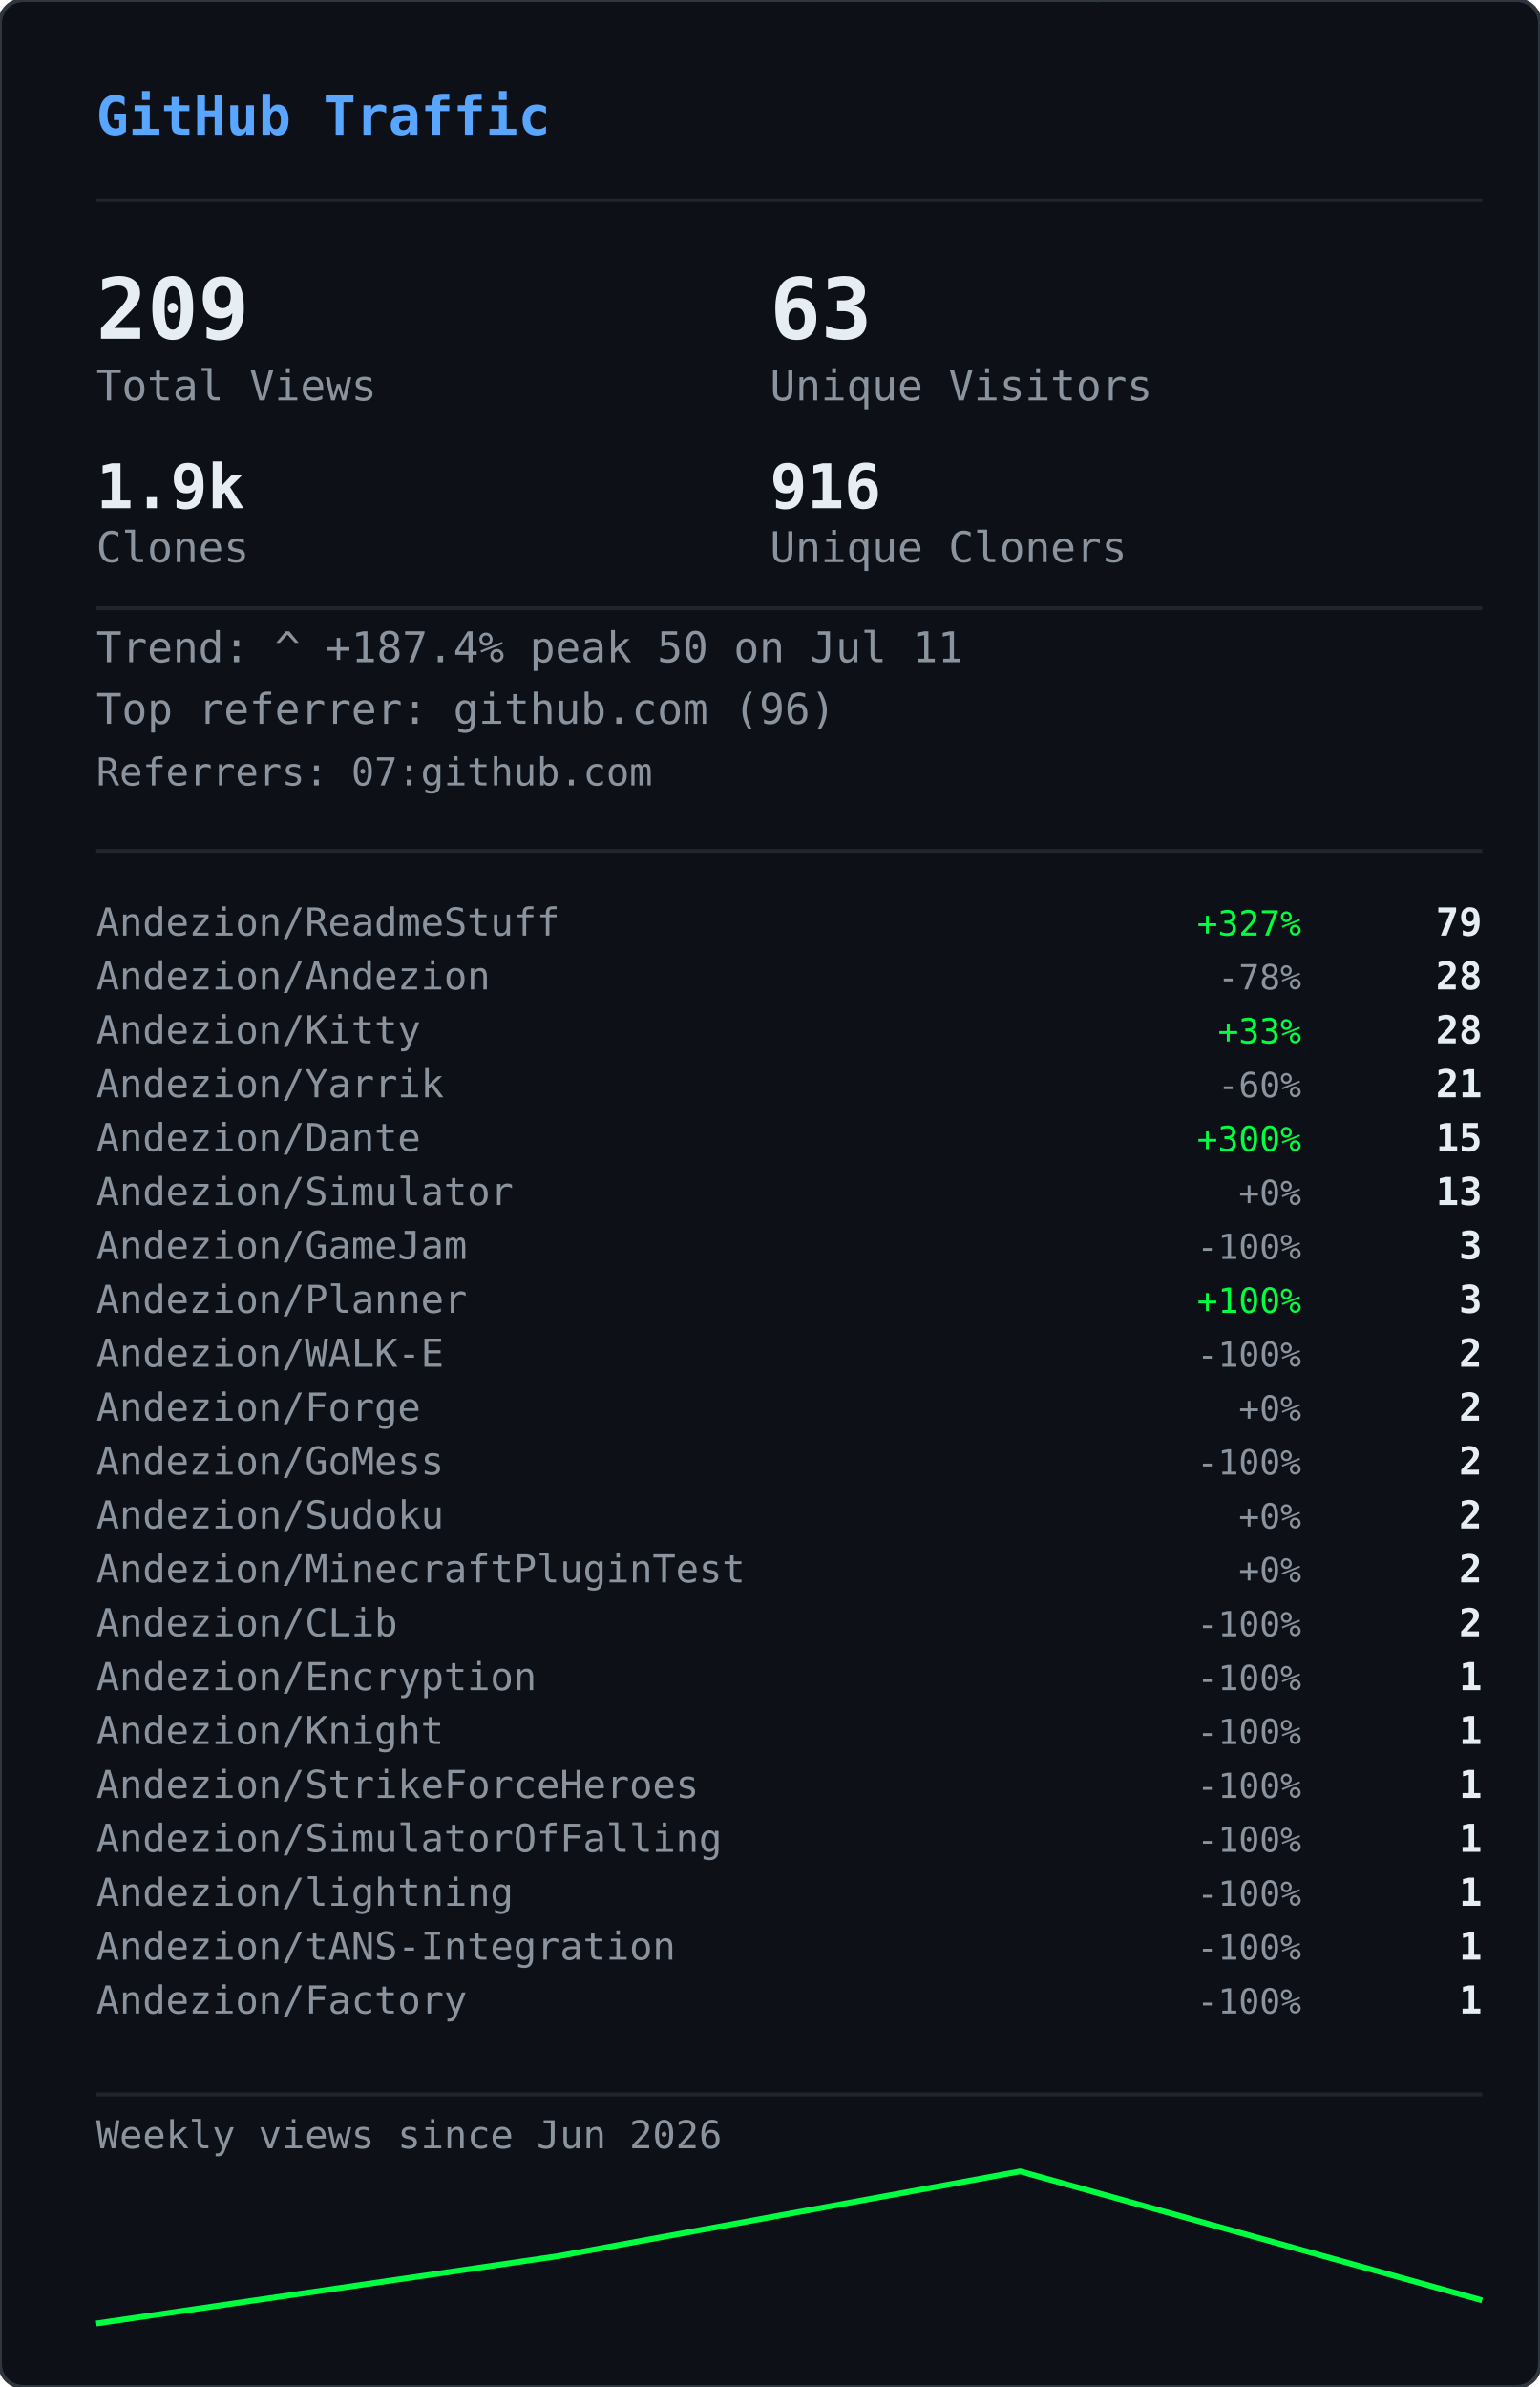
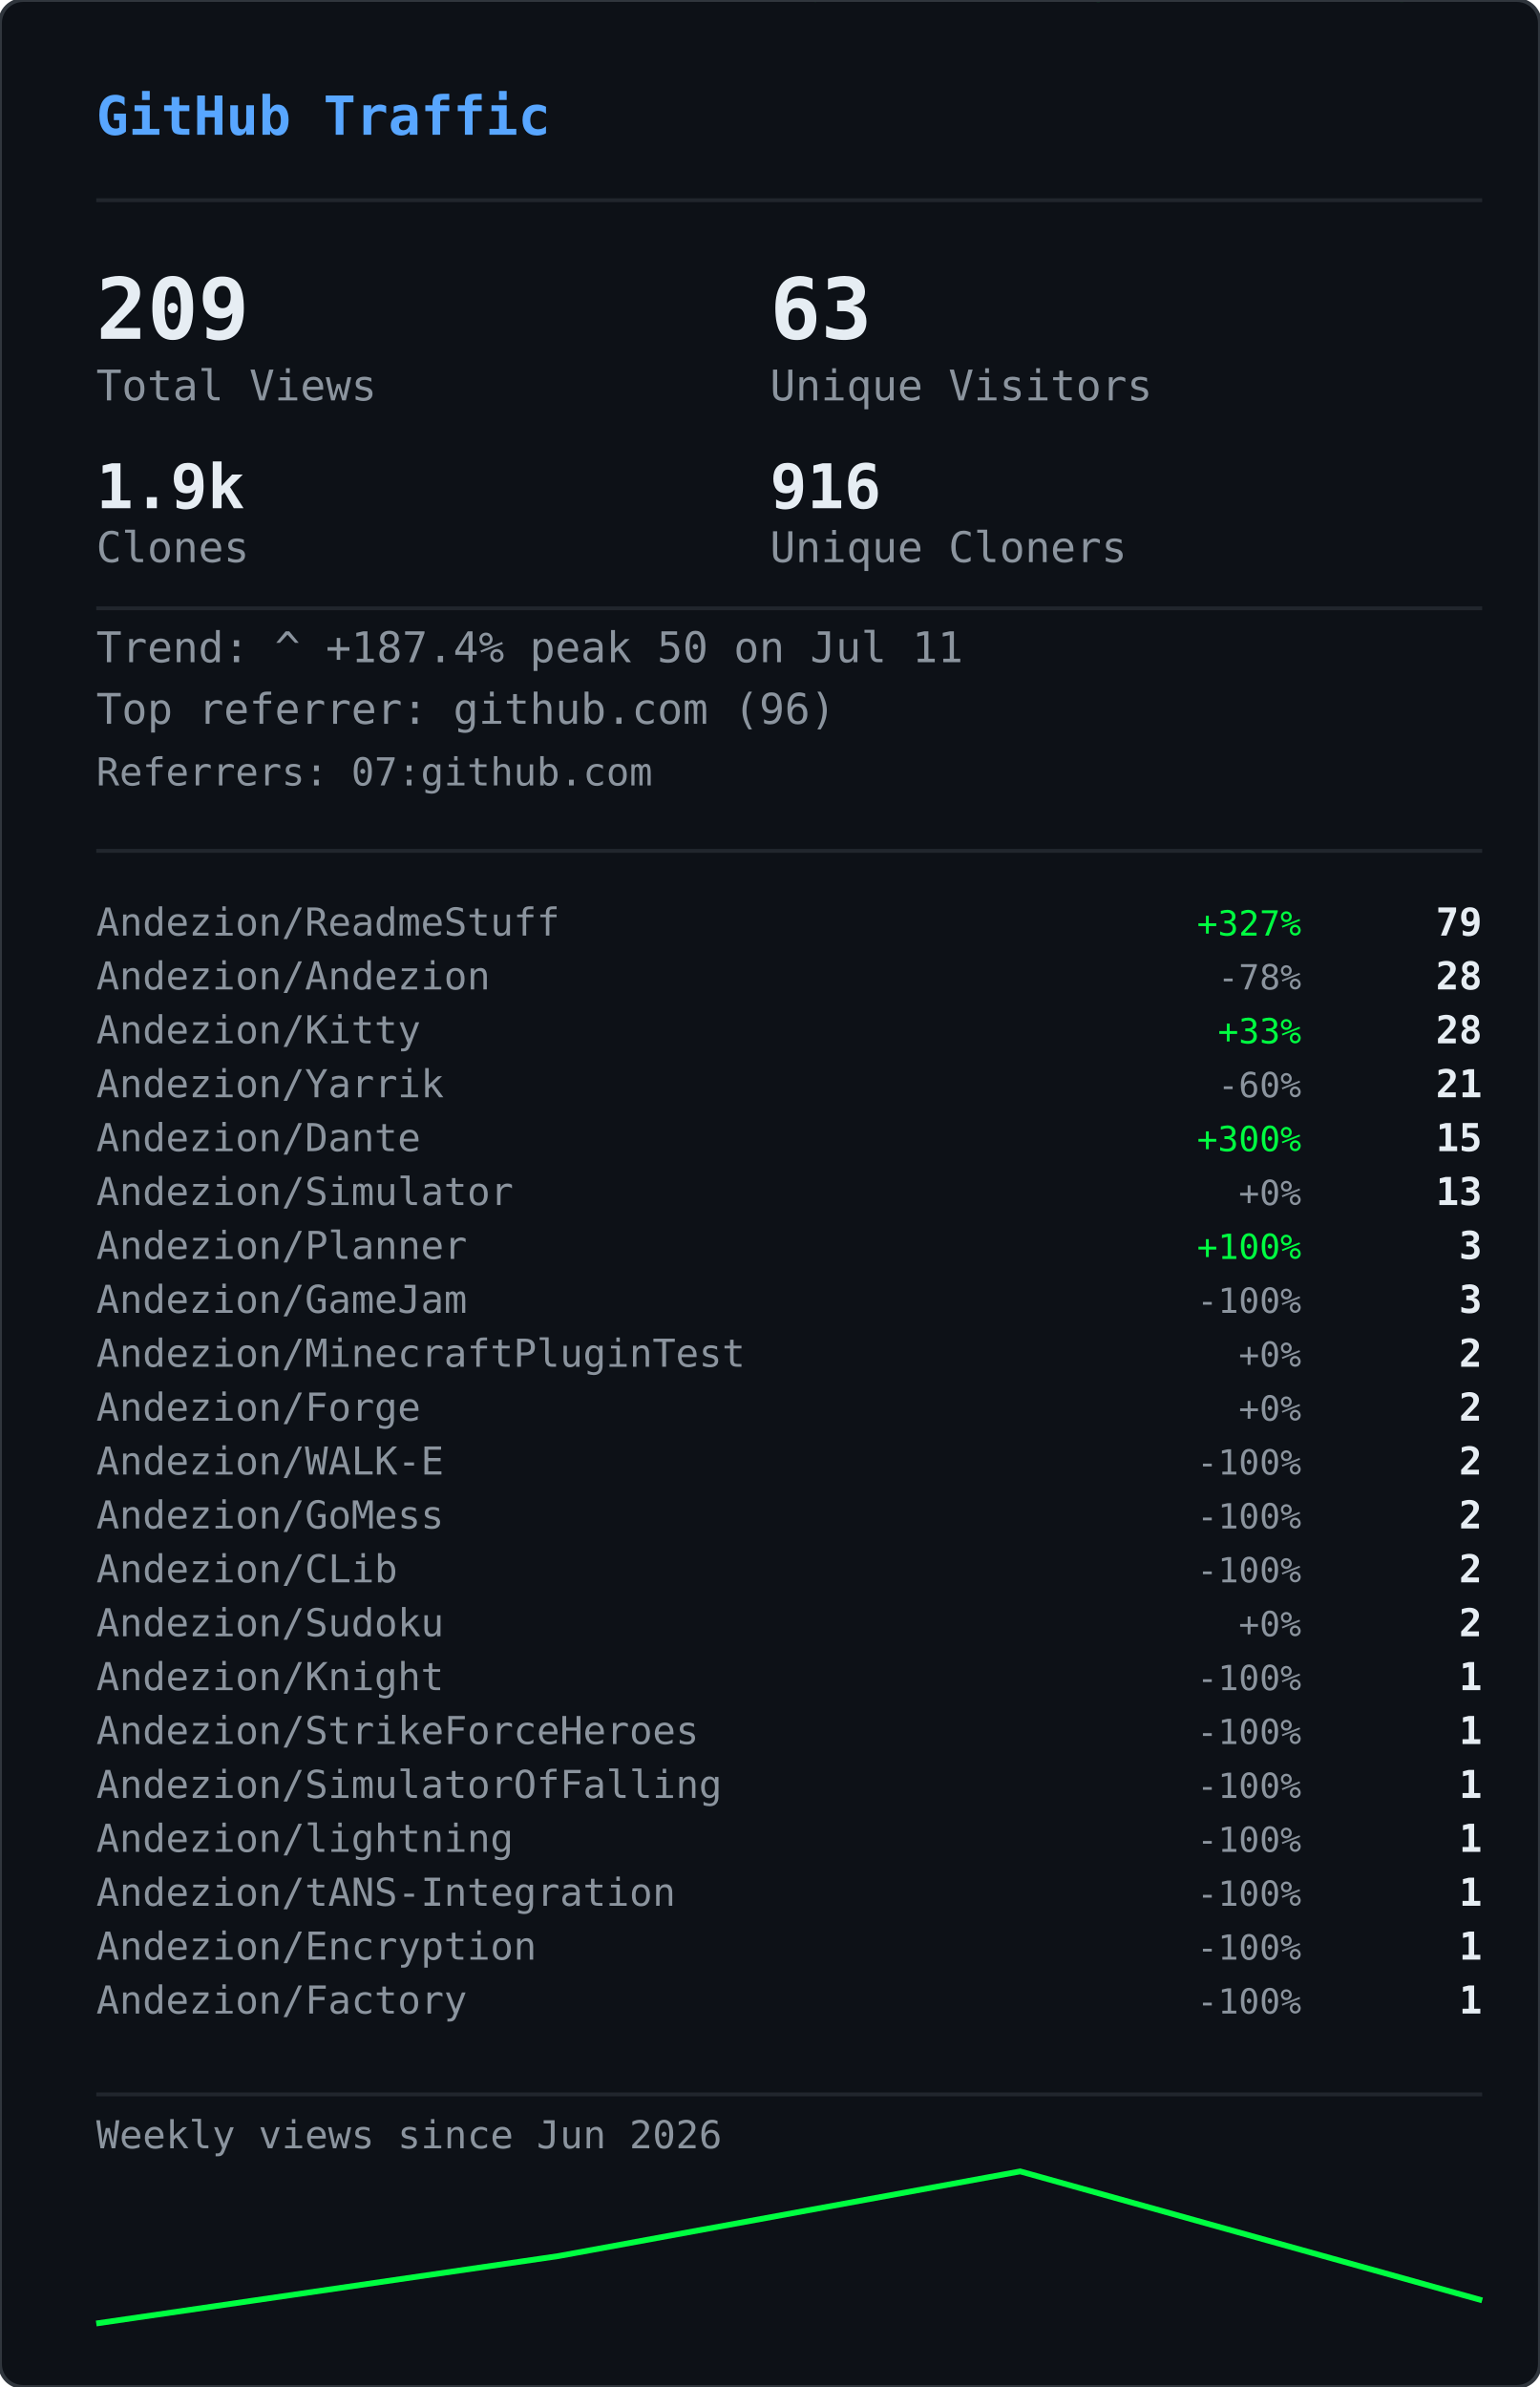
<svg xmlns="http://www.w3.org/2000/svg" width="400" height="620" viewBox="0 0 400 620">
  <defs>
    <clipPath id="gvs-clip">
      <rect width="400" height="620" rx="6" />
    </clipPath>
  </defs>
  <rect width="400" height="620" rx="6" fill="#0d1117" />
  <g clip-path="url(#gvs-clip)">
    <g opacity="0.22">
      <style>@keyframes gvs0{from{transform:translateY(-88px)}to{transform:translateY(634px)}}@keyframes gvs1{from{transform:translateY(-46px)}to{transform:translateY(634px)}}@keyframes gvs2{from{transform:translateY(-46px)}to{transform:translateY(634px)}}@keyframes gvs3{from{transform:translateY(-46px)}to{transform:translateY(634px)}}@keyframes gvs4{from{transform:translateY(-46px)}to{transform:translateY(634px)}}@keyframes gvs5{from{transform:translateY(-46px)}to{transform:translateY(634px)}}@keyframes gvs6{from{transform:translateY(-46px)}to{transform:translateY(634px)}}@keyframes gvs7{from{transform:translateY(-46px)}to{transform:translateY(634px)}}@keyframes gvs8{from{transform:translateY(-46px)}to{transform:translateY(634px)}}@keyframes gvs9{from{transform:translateY(-46px)}to{transform:translateY(634px)}}@keyframes gvs10{from{transform:translateY(-46px)}to{transform:translateY(634px)}}@keyframes gvs11{from{transform:translateY(-46px)}to{transform:translateY(634px)}}@keyframes gvs12{from{transform:translateY(-46px)}to{transform:translateY(634px)}}@keyframes gvs13{from{transform:translateY(-46px)}to{transform:translateY(634px)}}@keyframes gvs14{from{transform:translateY(-46px)}to{transform:translateY(634px)}}@keyframes gvs15{from{transform:translateY(-46px)}to{transform:translateY(634px)}}@keyframes gvs16{from{transform:translateY(-46px)}to{transform:translateY(634px)}}@keyframes gvs17{from{transform:translateY(-46px)}to{transform:translateY(634px)}}@keyframes gvs18{from{transform:translateY(-46px)}to{transform:translateY(634px)}}@keyframes gvs19{from{transform:translateY(-46px)}to{transform:translateY(634px)}}@keyframes gvs20{from{transform:translateY(-46px)}to{transform:translateY(634px)}}@keyframes gvs21{from{transform:translateY(-46px)}to{transform:translateY(634px)}}@keyframes gvs22{from{transform:translateY(-46px)}to{transform:translateY(634px)}}@keyframes gvs23{from{transform:translateY(-46px)}to{transform:translateY(634px)}}@keyframes gvs24{from{transform:translateY(-46px)}to{transform:translateY(634px)}}@keyframes gvs25{from{transform:translateY(-46px)}to{transform:translateY(634px)}}@keyframes gvs26{from{transform:translateY(-46px)}to{transform:translateY(634px)}}@keyframes gvs27{from{transform:translateY(-46px)}to{transform:translateY(634px)}}@keyframes gvs28{from{transform:translateY(-46px)}to{transform:translateY(634px)}}@keyframes gvs29{from{transform:translateY(-46px)}to{transform:translateY(634px)}}</style>
      <g style="animation:gvs0 1.67s linear infinite;animation-delay:-0.05s">
        <text x="296" y="0" font-family="monospace" font-size="12" fill="#00ff41">0</text>
        <text x="296" y="-14" font-family="monospace" font-size="12" fill="#00ff41" opacity="0.86">ﾂ</text>
        <text x="296" y="-28" font-family="monospace" font-size="12" fill="#00ff41" opacity="0.71">ｯ</text>
        <text x="296" y="-42" font-family="monospace" font-size="12" fill="#00ff41" opacity="0.57">ﾊ</text>
        <text x="296" y="-56" font-family="monospace" font-size="12" fill="#00ff41" opacity="0.43">ﾃ</text>
        <text x="296" y="-70" font-family="monospace" font-size="12" fill="#00ff41" opacity="0.29">ﾕ</text>
        <text x="296" y="-84" font-family="monospace" font-size="12" fill="#00ff41" opacity="0.14">ﾂ</text>
      </g>
      <g style="animation:gvs1 2.72s linear infinite;animation-delay:-1.68s">
        <text x="265" y="0" font-family="monospace" font-size="12" fill="#00ff41">ﾗ</text>
        <text x="265" y="-14" font-family="monospace" font-size="12" fill="#00ff41" opacity="0.75">ﾁ</text>
        <text x="265" y="-28" font-family="monospace" font-size="12" fill="#00ff41" opacity="0.50">ﾂ</text>
        <text x="265" y="-42" font-family="monospace" font-size="12" fill="#00ff41" opacity="0.25">ｳ</text>
      </g>
      <g style="animation:gvs2 3.03s linear infinite;animation-delay:-1.66s">
        <text x="209" y="0" font-family="monospace" font-size="12" fill="#00ff41">ｬ</text>
        <text x="209" y="-14" font-family="monospace" font-size="12" fill="#00ff41" opacity="0.75">ﾘ</text>
        <text x="209" y="-28" font-family="monospace" font-size="12" fill="#00ff41" opacity="0.50">1</text>
        <text x="209" y="-42" font-family="monospace" font-size="12" fill="#00ff41" opacity="0.25">ｬ</text>
      </g>
      <g style="animation:gvs3 2.69s linear infinite;animation-delay:-1.87s">
        <text x="281" y="0" font-family="monospace" font-size="12" fill="#00ff41">ｮ</text>
        <text x="281" y="-14" font-family="monospace" font-size="12" fill="#00ff41" opacity="0.75">ｴ</text>
        <text x="281" y="-28" font-family="monospace" font-size="12" fill="#00ff41" opacity="0.50">0</text>
        <text x="281" y="-42" font-family="monospace" font-size="12" fill="#00ff41" opacity="0.25">1</text>
      </g>
      <g style="animation:gvs4 2.88s linear infinite;animation-delay:-1.34s">
        <text x="353" y="0" font-family="monospace" font-size="12" fill="#00ff41">ｽ</text>
        <text x="353" y="-14" font-family="monospace" font-size="12" fill="#00ff41" opacity="0.75">4</text>
        <text x="353" y="-28" font-family="monospace" font-size="12" fill="#00ff41" opacity="0.50">ﾔ</text>
        <text x="353" y="-42" font-family="monospace" font-size="12" fill="#00ff41" opacity="0.25">5</text>
      </g>
      <g style="animation:gvs5 3.05s linear infinite;animation-delay:-2.98s">
        <text x="169" y="0" font-family="monospace" font-size="12" fill="#00ff41">ﾏ</text>
        <text x="169" y="-14" font-family="monospace" font-size="12" fill="#00ff41" opacity="0.75">ｮ</text>
        <text x="169" y="-28" font-family="monospace" font-size="12" fill="#00ff41" opacity="0.50">ｧ</text>
        <text x="169" y="-42" font-family="monospace" font-size="12" fill="#00ff41" opacity="0.25">ｩ</text>
      </g>
      <g style="animation:gvs6 3.03s linear infinite;animation-delay:-1.35s">
        <text x="113" y="0" font-family="monospace" font-size="12" fill="#00ff41">4</text>
        <text x="113" y="-14" font-family="monospace" font-size="12" fill="#00ff41" opacity="0.75">ﾈ</text>
        <text x="113" y="-28" font-family="monospace" font-size="12" fill="#00ff41" opacity="0.50">ｼ</text>
        <text x="113" y="-42" font-family="monospace" font-size="12" fill="#00ff41" opacity="0.25">ﾖ</text>
      </g>
      <g style="animation:gvs7 2.40s linear infinite;animation-delay:-0.96s">
        <text x="313" y="0" font-family="monospace" font-size="12" fill="#00ff41">ﾐ</text>
        <text x="313" y="-14" font-family="monospace" font-size="12" fill="#00ff41" opacity="0.75">0</text>
        <text x="313" y="-28" font-family="monospace" font-size="12" fill="#00ff41" opacity="0.50">ﾁ</text>
        <text x="313" y="-42" font-family="monospace" font-size="12" fill="#00ff41" opacity="0.25">ﾊ</text>
      </g>
      <g style="animation:gvs8 2.71s linear infinite;animation-delay:-1.26s">
        <text x="129" y="0" font-family="monospace" font-size="12" fill="#00ff41">ｾ</text>
        <text x="129" y="-14" font-family="monospace" font-size="12" fill="#00ff41" opacity="0.75">ｿ</text>
        <text x="129" y="-28" font-family="monospace" font-size="12" fill="#00ff41" opacity="0.50">ｧ</text>
        <text x="129" y="-42" font-family="monospace" font-size="12" fill="#00ff41" opacity="0.25">ﾐ</text>
      </g>
      <g style="animation:gvs9 3.12s linear infinite;animation-delay:-1.28s">
        <text x="201" y="0" font-family="monospace" font-size="12" fill="#00ff41">ｫ</text>
        <text x="201" y="-14" font-family="monospace" font-size="12" fill="#00ff41" opacity="0.75">ﾕ</text>
        <text x="201" y="-28" font-family="monospace" font-size="12" fill="#00ff41" opacity="0.50">ﾛ</text>
        <text x="201" y="-42" font-family="monospace" font-size="12" fill="#00ff41" opacity="0.25">ﾀ</text>
      </g>
      <g style="animation:gvs10 2.42s linear infinite;animation-delay:-0.51s">
        <text x="273" y="0" font-family="monospace" font-size="12" fill="#00ff41">ｭ</text>
        <text x="273" y="-14" font-family="monospace" font-size="12" fill="#00ff41" opacity="0.75">ﾏ</text>
        <text x="273" y="-28" font-family="monospace" font-size="12" fill="#00ff41" opacity="0.50">1</text>
        <text x="273" y="-42" font-family="monospace" font-size="12" fill="#00ff41" opacity="0.25">7</text>
      </g>
      <g style="animation:gvs11 1.93s linear infinite;animation-delay:-1.90s">
        <text x="89" y="0" font-family="monospace" font-size="12" fill="#00ff41">ｶ</text>
        <text x="89" y="-14" font-family="monospace" font-size="12" fill="#00ff41" opacity="0.75">ﾛ</text>
        <text x="89" y="-28" font-family="monospace" font-size="12" fill="#00ff41" opacity="0.50">ﾉ</text>
        <text x="89" y="-42" font-family="monospace" font-size="12" fill="#00ff41" opacity="0.25">ﾎ</text>
      </g>
      <g style="animation:gvs12 2.03s linear infinite;animation-delay:-0.87s">
        <text x="33" y="0" font-family="monospace" font-size="12" fill="#00ff41">3</text>
        <text x="33" y="-14" font-family="monospace" font-size="12" fill="#00ff41" opacity="0.75">ｵ</text>
        <text x="33" y="-28" font-family="monospace" font-size="12" fill="#00ff41" opacity="0.50">ﾑ</text>
        <text x="33" y="-42" font-family="monospace" font-size="12" fill="#00ff41" opacity="0.25">0</text>
      </g>
      <g style="animation:gvs13 1.99s linear infinite;animation-delay:-0.99s">
        <text x="361" y="0" font-family="monospace" font-size="12" fill="#00ff41">ｵ</text>
        <text x="361" y="-14" font-family="monospace" font-size="12" fill="#00ff41" opacity="0.75">1</text>
        <text x="361" y="-28" font-family="monospace" font-size="12" fill="#00ff41" opacity="0.50">ﾄ</text>
        <text x="361" y="-42" font-family="monospace" font-size="12" fill="#00ff41" opacity="0.25">ﾄ</text>
      </g>
      <g style="animation:gvs14 1.69s linear infinite;animation-delay:-1.24s">
        <text x="177" y="0" font-family="monospace" font-size="12" fill="#00ff41">ﾒ</text>
        <text x="177" y="-14" font-family="monospace" font-size="12" fill="#00ff41" opacity="0.75">ﾓ</text>
        <text x="177" y="-28" font-family="monospace" font-size="12" fill="#00ff41" opacity="0.50">ﾝ</text>
        <text x="177" y="-42" font-family="monospace" font-size="12" fill="#00ff41" opacity="0.25">ﾔ</text>
      </g>
      <g style="animation:gvs15 3.00s linear infinite;animation-delay:-1.14s">
        <text x="249" y="0" font-family="monospace" font-size="12" fill="#00ff41">7</text>
        <text x="249" y="-14" font-family="monospace" font-size="12" fill="#00ff41" opacity="0.75">ｿ</text>
        <text x="249" y="-28" font-family="monospace" font-size="12" fill="#00ff41" opacity="0.50">8</text>
        <text x="249" y="-42" font-family="monospace" font-size="12" fill="#00ff41" opacity="0.25">ﾜ</text>
      </g>
      <g style="animation:gvs16 3.08s linear infinite;animation-delay:-0.54s">
        <text x="321" y="0" font-family="monospace" font-size="12" fill="#00ff41">3</text>
        <text x="321" y="-14" font-family="monospace" font-size="12" fill="#00ff41" opacity="0.75">ｹ</text>
        <text x="321" y="-28" font-family="monospace" font-size="12" fill="#00ff41" opacity="0.50">ﾑ</text>
        <text x="321" y="-42" font-family="monospace" font-size="12" fill="#00ff41" opacity="0.25">ｱ</text>
      </g>
      <g style="animation:gvs17 2.12s linear infinite;animation-delay:-2.03s">
        <text x="265" y="0" font-family="monospace" font-size="12" fill="#00ff41">ｹ</text>
        <text x="265" y="-14" font-family="monospace" font-size="12" fill="#00ff41" opacity="0.75">2</text>
        <text x="265" y="-28" font-family="monospace" font-size="12" fill="#00ff41" opacity="0.50">ｬ</text>
        <text x="265" y="-42" font-family="monospace" font-size="12" fill="#00ff41" opacity="0.25">ﾉ</text>
      </g>
      <g style="animation:gvs18 1.96s linear infinite;animation-delay:-0.15s">
        <text x="81" y="0" font-family="monospace" font-size="12" fill="#00ff41">ﾋ</text>
        <text x="81" y="-14" font-family="monospace" font-size="12" fill="#00ff41" opacity="0.75">ｼ</text>
        <text x="81" y="-28" font-family="monospace" font-size="12" fill="#00ff41" opacity="0.50">ﾀ</text>
        <text x="81" y="-42" font-family="monospace" font-size="12" fill="#00ff41" opacity="0.25">ﾀ</text>
      </g>
      <g style="animation:gvs19 2.67s linear infinite;animation-delay:-1.19s">
        <text x="25" y="0" font-family="monospace" font-size="12" fill="#00ff41">9</text>
        <text x="25" y="-14" font-family="monospace" font-size="12" fill="#00ff41" opacity="0.75">ﾈ</text>
        <text x="25" y="-28" font-family="monospace" font-size="12" fill="#00ff41" opacity="0.50">ﾃ</text>
        <text x="25" y="-42" font-family="monospace" font-size="12" fill="#00ff41" opacity="0.25">ﾆ</text>
      </g>
      <g style="animation:gvs20 1.99s linear infinite;animation-delay:-1.62s">
        <text x="225" y="0" font-family="monospace" font-size="12" fill="#00ff41">6</text>
        <text x="225" y="-14" font-family="monospace" font-size="12" fill="#00ff41" opacity="0.75">ﾁ</text>
        <text x="225" y="-28" font-family="monospace" font-size="12" fill="#00ff41" opacity="0.50">ﾉ</text>
        <text x="225" y="-42" font-family="monospace" font-size="12" fill="#00ff41" opacity="0.25">ﾐ</text>
      </g>
      <g style="animation:gvs21 3.11s linear infinite;animation-delay:-0.23s">
        <text x="169" y="0" font-family="monospace" font-size="12" fill="#00ff41">ﾎ</text>
        <text x="169" y="-14" font-family="monospace" font-size="12" fill="#00ff41" opacity="0.75">ﾖ</text>
        <text x="169" y="-28" font-family="monospace" font-size="12" fill="#00ff41" opacity="0.50">ｦ</text>
        <text x="169" y="-42" font-family="monospace" font-size="12" fill="#00ff41" opacity="0.25">8</text>
      </g>
      <g style="animation:gvs22 2.01s linear infinite;animation-delay:-1.99s">
        <text x="369" y="0" font-family="monospace" font-size="12" fill="#00ff41">ﾂ</text>
        <text x="369" y="-14" font-family="monospace" font-size="12" fill="#00ff41" opacity="0.75">ｿ</text>
        <text x="369" y="-28" font-family="monospace" font-size="12" fill="#00ff41" opacity="0.50">ﾄ</text>
        <text x="369" y="-42" font-family="monospace" font-size="12" fill="#00ff41" opacity="0.25">ｿ</text>
      </g>
      <g style="animation:gvs23 1.90s linear infinite;animation-delay:-0.11s">
        <text x="185" y="0" font-family="monospace" font-size="12" fill="#00ff41">ﾍ</text>
        <text x="185" y="-14" font-family="monospace" font-size="12" fill="#00ff41" opacity="0.75">ｲ</text>
        <text x="185" y="-28" font-family="monospace" font-size="12" fill="#00ff41" opacity="0.50">ﾔ</text>
        <text x="185" y="-42" font-family="monospace" font-size="12" fill="#00ff41" opacity="0.25">ｱ</text>
      </g>
      <g style="animation:gvs24 2.10s linear infinite;animation-delay:-1.65s">
        <text x="257" y="0" font-family="monospace" font-size="12" fill="#00ff41">ｳ</text>
        <text x="257" y="-14" font-family="monospace" font-size="12" fill="#00ff41" opacity="0.75">ｶ</text>
        <text x="257" y="-28" font-family="monospace" font-size="12" fill="#00ff41" opacity="0.50">ﾝ</text>
        <text x="257" y="-42" font-family="monospace" font-size="12" fill="#00ff41" opacity="0.25">7</text>
      </g>
      <g style="animation:gvs25 1.60s linear infinite;animation-delay:-1.24s">
        <text x="329" y="0" font-family="monospace" font-size="12" fill="#00ff41">ｧ</text>
        <text x="329" y="-14" font-family="monospace" font-size="12" fill="#00ff41" opacity="0.75">0</text>
        <text x="329" y="-28" font-family="monospace" font-size="12" fill="#00ff41" opacity="0.50">ｩ</text>
        <text x="329" y="-42" font-family="monospace" font-size="12" fill="#00ff41" opacity="0.25">6</text>
      </g>
      <g style="animation:gvs26 1.99s linear infinite;animation-delay:-1.57s">
        <text x="145" y="0" font-family="monospace" font-size="12" fill="#00ff41">ﾁ</text>
        <text x="145" y="-14" font-family="monospace" font-size="12" fill="#00ff41" opacity="0.75">0</text>
        <text x="145" y="-28" font-family="monospace" font-size="12" fill="#00ff41" opacity="0.50">ﾂ</text>
        <text x="145" y="-42" font-family="monospace" font-size="12" fill="#00ff41" opacity="0.25">6</text>
      </g>
      <g style="animation:gvs27 2.09s linear infinite;animation-delay:-1.30s">
        <text x="89" y="0" font-family="monospace" font-size="12" fill="#00ff41">ﾉ</text>
        <text x="89" y="-14" font-family="monospace" font-size="12" fill="#00ff41" opacity="0.75">1</text>
        <text x="89" y="-28" font-family="monospace" font-size="12" fill="#00ff41" opacity="0.50">5</text>
        <text x="89" y="-42" font-family="monospace" font-size="12" fill="#00ff41" opacity="0.25">ﾔ</text>
      </g>
      <g style="animation:gvs28 1.71s linear infinite;animation-delay:-0.96s">
        <text x="33" y="0" font-family="monospace" font-size="12" fill="#00ff41">ｱ</text>
        <text x="33" y="-14" font-family="monospace" font-size="12" fill="#00ff41" opacity="0.75">7</text>
        <text x="33" y="-28" font-family="monospace" font-size="12" fill="#00ff41" opacity="0.50">ﾝ</text>
        <text x="33" y="-42" font-family="monospace" font-size="12" fill="#00ff41" opacity="0.25">ｫ</text>
      </g>
      <g style="animation:gvs29 2.08s linear infinite;animation-delay:-1.95s">
        <text x="361" y="0" font-family="monospace" font-size="12" fill="#00ff41">ﾈ</text>
        <text x="361" y="-14" font-family="monospace" font-size="12" fill="#00ff41" opacity="0.75">3</text>
        <text x="361" y="-28" font-family="monospace" font-size="12" fill="#00ff41" opacity="0.50">5</text>
        <text x="361" y="-42" font-family="monospace" font-size="12" fill="#00ff41" opacity="0.25">ﾐ</text>
      </g>
    </g>
  </g>
  <rect width="400" height="620" rx="6" fill="none" stroke="#30363d" stroke-width="1" />
  <text x="25" y="35" font-family="monospace" font-size="14" font-weight="600" fill="#58a6ff">GitHub Traffic</text>
  <line x1="25" y1="52" x2="385" y2="52" stroke="#21262d" stroke-width="1" />
  <text x="25" y="88" font-family="monospace" font-size="22" font-weight="700" fill="#e6edf3">209</text>
  <text x="25" y="104" font-family="monospace" font-size="11" fill="#8b949e">Total Views</text>
  <text x="200" y="88" font-family="monospace" font-size="22" font-weight="700" fill="#e6edf3">63</text>
  <text x="200" y="104" font-family="monospace" font-size="11" fill="#8b949e">Unique Visitors</text>
  <text x="25" y="132" font-family="monospace" font-size="16" font-weight="700" fill="#e6edf3">1.9k</text>
  <text x="25" y="146" font-family="monospace" font-size="11" fill="#8b949e">Clones</text>
  <text x="200" y="132" font-family="monospace" font-size="16" font-weight="700" fill="#e6edf3">916</text>
  <text x="200" y="146" font-family="monospace" font-size="11" fill="#8b949e">Unique Cloners</text>
  <line x1="25" y1="158" x2="385" y2="158" stroke="#21262d" stroke-width="1" />
  <text x="25" y="172" font-family="monospace" font-size="11" fill="#8b949e">Trend: ^ +187.4%  peak 50 on Jul 11</text>
  <text x="25" y="188" font-family="monospace" font-size="11" fill="#8b949e">Top referrer: github.com (96)</text>
  <text x="25" y="204" font-family="monospace" font-size="10" fill="#8b949e">Referrers: 07:github.com</text>
  <line x1="25" y1="221" x2="385" y2="221" stroke="#21262d" stroke-width="1" />
  <text x="25" y="243" font-family="monospace" font-size="10" fill="#8b949e">Andezion/ReadmeStuff</text>
  <text x="338" y="243" font-family="monospace" font-size="9" fill="#00ff41" text-anchor="end">+327%</text>
  <text x="385" y="243" font-family="monospace" font-size="10" font-weight="600" fill="#e6edf3" text-anchor="end">79</text>
  <text x="25" y="257" font-family="monospace" font-size="10" fill="#8b949e">Andezion/Andezion</text>
  <text x="338" y="257" font-family="monospace" font-size="9" fill="#8b949e" text-anchor="end">-78%</text>
  <text x="385" y="257" font-family="monospace" font-size="10" font-weight="600" fill="#e6edf3" text-anchor="end">28</text>
  <text x="25" y="271" font-family="monospace" font-size="10" fill="#8b949e">Andezion/Kitty</text>
  <text x="338" y="271" font-family="monospace" font-size="9" fill="#00ff41" text-anchor="end">+33%</text>
  <text x="385" y="271" font-family="monospace" font-size="10" font-weight="600" fill="#e6edf3" text-anchor="end">28</text>
  <text x="25" y="285" font-family="monospace" font-size="10" fill="#8b949e">Andezion/Yarrik</text>
  <text x="338" y="285" font-family="monospace" font-size="9" fill="#8b949e" text-anchor="end">-60%</text>
  <text x="385" y="285" font-family="monospace" font-size="10" font-weight="600" fill="#e6edf3" text-anchor="end">21</text>
  <text x="25" y="299" font-family="monospace" font-size="10" fill="#8b949e">Andezion/Dante</text>
  <text x="338" y="299" font-family="monospace" font-size="9" fill="#00ff41" text-anchor="end">+300%</text>
  <text x="385" y="299" font-family="monospace" font-size="10" font-weight="600" fill="#e6edf3" text-anchor="end">15</text>
  <text x="25" y="313" font-family="monospace" font-size="10" fill="#8b949e">Andezion/Simulator</text>
  <text x="338" y="313" font-family="monospace" font-size="9" fill="#8b949e" text-anchor="end">+0%</text>
  <text x="385" y="313" font-family="monospace" font-size="10" font-weight="600" fill="#e6edf3" text-anchor="end">13</text>
-   <text x="25" y="327" font-family="monospace" font-size="10" fill="#8b949e">Andezion/GameJam</text>
-   <text x="338" y="327" font-family="monospace" font-size="9" fill="#8b949e" text-anchor="end">-100%</text>
+   <text x="25" y="327" font-family="monospace" font-size="10" fill="#8b949e">Andezion/Planner</text>
+   <text x="338" y="327" font-family="monospace" font-size="9" fill="#00ff41" text-anchor="end">+100%</text>
  <text x="385" y="327" font-family="monospace" font-size="10" font-weight="600" fill="#e6edf3" text-anchor="end">3</text>
-   <text x="25" y="341" font-family="monospace" font-size="10" fill="#8b949e">Andezion/Planner</text>
-   <text x="338" y="341" font-family="monospace" font-size="9" fill="#00ff41" text-anchor="end">+100%</text>
+   <text x="25" y="341" font-family="monospace" font-size="10" fill="#8b949e">Andezion/GameJam</text>
+   <text x="338" y="341" font-family="monospace" font-size="9" fill="#8b949e" text-anchor="end">-100%</text>
  <text x="385" y="341" font-family="monospace" font-size="10" font-weight="600" fill="#e6edf3" text-anchor="end">3</text>
-   <text x="25" y="355" font-family="monospace" font-size="10" fill="#8b949e">Andezion/WALK-E</text>
-   <text x="338" y="355" font-family="monospace" font-size="9" fill="#8b949e" text-anchor="end">-100%</text>
+   <text x="25" y="355" font-family="monospace" font-size="10" fill="#8b949e">Andezion/MinecraftPluginTest</text>
+   <text x="338" y="355" font-family="monospace" font-size="9" fill="#8b949e" text-anchor="end">+0%</text>
  <text x="385" y="355" font-family="monospace" font-size="10" font-weight="600" fill="#e6edf3" text-anchor="end">2</text>
  <text x="25" y="369" font-family="monospace" font-size="10" fill="#8b949e">Andezion/Forge</text>
  <text x="338" y="369" font-family="monospace" font-size="9" fill="#8b949e" text-anchor="end">+0%</text>
  <text x="385" y="369" font-family="monospace" font-size="10" font-weight="600" fill="#e6edf3" text-anchor="end">2</text>
-   <text x="25" y="383" font-family="monospace" font-size="10" fill="#8b949e">Andezion/GoMess</text>
+   <text x="25" y="383" font-family="monospace" font-size="10" fill="#8b949e">Andezion/WALK-E</text>
  <text x="338" y="383" font-family="monospace" font-size="9" fill="#8b949e" text-anchor="end">-100%</text>
  <text x="385" y="383" font-family="monospace" font-size="10" font-weight="600" fill="#e6edf3" text-anchor="end">2</text>
-   <text x="25" y="397" font-family="monospace" font-size="10" fill="#8b949e">Andezion/Sudoku</text>
-   <text x="338" y="397" font-family="monospace" font-size="9" fill="#8b949e" text-anchor="end">+0%</text>
+   <text x="25" y="397" font-family="monospace" font-size="10" fill="#8b949e">Andezion/GoMess</text>
+   <text x="338" y="397" font-family="monospace" font-size="9" fill="#8b949e" text-anchor="end">-100%</text>
  <text x="385" y="397" font-family="monospace" font-size="10" font-weight="600" fill="#e6edf3" text-anchor="end">2</text>
-   <text x="25" y="411" font-family="monospace" font-size="10" fill="#8b949e">Andezion/MinecraftPluginTest</text>
-   <text x="338" y="411" font-family="monospace" font-size="9" fill="#8b949e" text-anchor="end">+0%</text>
+   <text x="25" y="411" font-family="monospace" font-size="10" fill="#8b949e">Andezion/CLib</text>
+   <text x="338" y="411" font-family="monospace" font-size="9" fill="#8b949e" text-anchor="end">-100%</text>
  <text x="385" y="411" font-family="monospace" font-size="10" font-weight="600" fill="#e6edf3" text-anchor="end">2</text>
-   <text x="25" y="425" font-family="monospace" font-size="10" fill="#8b949e">Andezion/CLib</text>
-   <text x="338" y="425" font-family="monospace" font-size="9" fill="#8b949e" text-anchor="end">-100%</text>
+   <text x="25" y="425" font-family="monospace" font-size="10" fill="#8b949e">Andezion/Sudoku</text>
+   <text x="338" y="425" font-family="monospace" font-size="9" fill="#8b949e" text-anchor="end">+0%</text>
  <text x="385" y="425" font-family="monospace" font-size="10" font-weight="600" fill="#e6edf3" text-anchor="end">2</text>
-   <text x="25" y="439" font-family="monospace" font-size="10" fill="#8b949e">Andezion/Encryption</text>
+   <text x="25" y="439" font-family="monospace" font-size="10" fill="#8b949e">Andezion/Knight</text>
  <text x="338" y="439" font-family="monospace" font-size="9" fill="#8b949e" text-anchor="end">-100%</text>
  <text x="385" y="439" font-family="monospace" font-size="10" font-weight="600" fill="#e6edf3" text-anchor="end">1</text>
-   <text x="25" y="453" font-family="monospace" font-size="10" fill="#8b949e">Andezion/Knight</text>
+   <text x="25" y="453" font-family="monospace" font-size="10" fill="#8b949e">Andezion/StrikeForceHeroes</text>
  <text x="338" y="453" font-family="monospace" font-size="9" fill="#8b949e" text-anchor="end">-100%</text>
  <text x="385" y="453" font-family="monospace" font-size="10" font-weight="600" fill="#e6edf3" text-anchor="end">1</text>
-   <text x="25" y="467" font-family="monospace" font-size="10" fill="#8b949e">Andezion/StrikeForceHeroes</text>
+   <text x="25" y="467" font-family="monospace" font-size="10" fill="#8b949e">Andezion/SimulatorOfFalling</text>
  <text x="338" y="467" font-family="monospace" font-size="9" fill="#8b949e" text-anchor="end">-100%</text>
  <text x="385" y="467" font-family="monospace" font-size="10" font-weight="600" fill="#e6edf3" text-anchor="end">1</text>
-   <text x="25" y="481" font-family="monospace" font-size="10" fill="#8b949e">Andezion/SimulatorOfFalling</text>
+   <text x="25" y="481" font-family="monospace" font-size="10" fill="#8b949e">Andezion/lightning</text>
  <text x="338" y="481" font-family="monospace" font-size="9" fill="#8b949e" text-anchor="end">-100%</text>
  <text x="385" y="481" font-family="monospace" font-size="10" font-weight="600" fill="#e6edf3" text-anchor="end">1</text>
-   <text x="25" y="495" font-family="monospace" font-size="10" fill="#8b949e">Andezion/lightning</text>
+   <text x="25" y="495" font-family="monospace" font-size="10" fill="#8b949e">Andezion/tANS-Integration</text>
  <text x="338" y="495" font-family="monospace" font-size="9" fill="#8b949e" text-anchor="end">-100%</text>
  <text x="385" y="495" font-family="monospace" font-size="10" font-weight="600" fill="#e6edf3" text-anchor="end">1</text>
-   <text x="25" y="509" font-family="monospace" font-size="10" fill="#8b949e">Andezion/tANS-Integration</text>
+   <text x="25" y="509" font-family="monospace" font-size="10" fill="#8b949e">Andezion/Encryption</text>
  <text x="338" y="509" font-family="monospace" font-size="9" fill="#8b949e" text-anchor="end">-100%</text>
  <text x="385" y="509" font-family="monospace" font-size="10" font-weight="600" fill="#e6edf3" text-anchor="end">1</text>
  <text x="25" y="523" font-family="monospace" font-size="10" fill="#8b949e">Andezion/Factory</text>
  <text x="338" y="523" font-family="monospace" font-size="9" fill="#8b949e" text-anchor="end">-100%</text>
  <text x="385" y="523" font-family="monospace" font-size="10" font-weight="600" fill="#e6edf3" text-anchor="end">1</text>
  <line x1="25" y1="544" x2="385" y2="544" stroke="#21262d" stroke-width="1" />
  <text x="25" y="558" font-family="monospace" font-size="10" fill="#8b949e">Weekly views since Jun 2026</text>
  <polyline points="25.0,603.5 145.0,586.0 265.0,564.0 385.0,597.5" fill="none" stroke="#00ff41" stroke-width="1.5" />
</svg>
